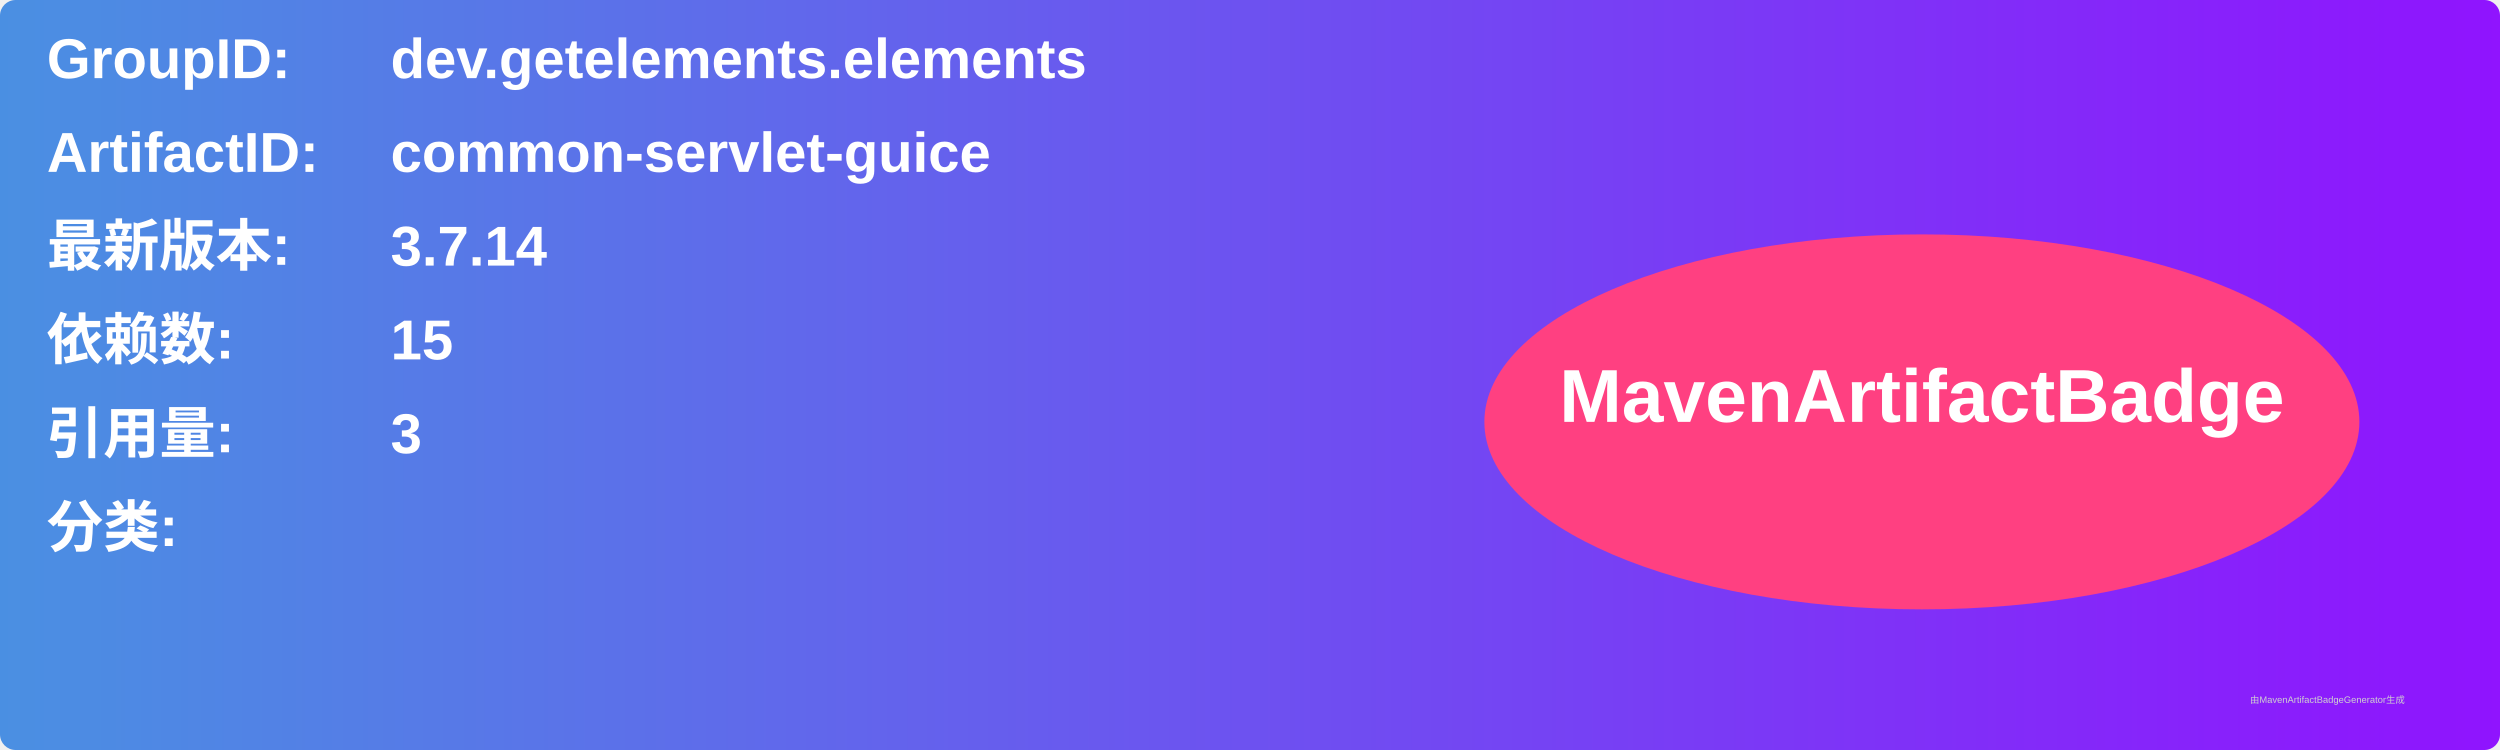
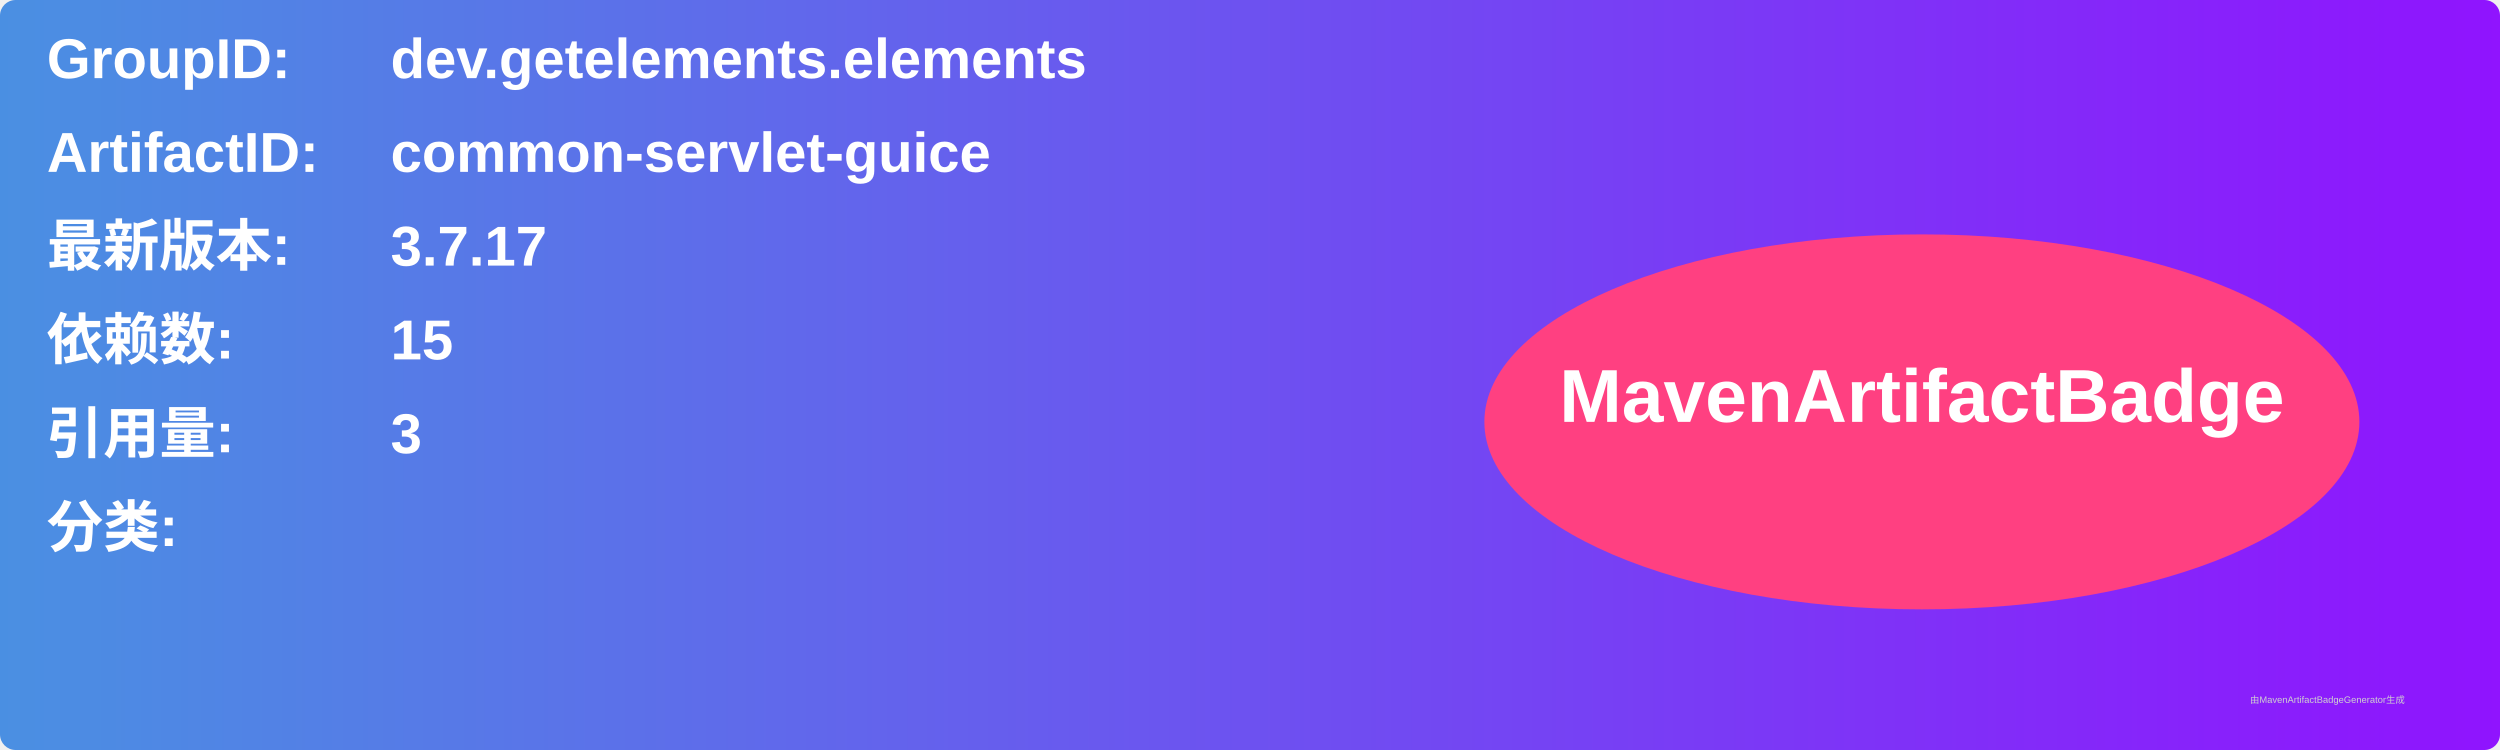
<svg xmlns="http://www.w3.org/2000/svg" width="800" height="240" viewBox="0 0 800 240">
  <linearGradient id="grad" x1="0%" y1="0%" x2="100%" y2="0%">
    <stop offset="0%" stop-color="#4a90e2" />
    <stop offset="100%" stop-color="#9013fe" />
  </linearGradient>
  <rect width="100%" height="100%" rx="5" ry="5" fill="url(#grad)" />
  <g transform="translate(15, 15)">
    <text x="0" y="10" font-family="Arial" font-size="18" fill="white" font-weight="bold" width="260">GroupID:</text>
    <text x="110" y="10" font-family="Arial" font-size="18" fill="white" font-weight="bold" width="460">dev.getelements.elements</text>
    <text x="0" y="40" font-family="Arial" font-size="18" fill="white" font-weight="bold" width="260">ArtifactID:</text>
    <text x="110" y="40" font-family="Arial" font-size="18" fill="white" font-weight="bold" width="460">common-servlet-guice</text>
    <text x="0" y="70" font-family="Arial" font-size="18" fill="white" font-weight="bold">最新版本:</text>
    <text x="110" y="70" font-family="Arial" font-size="18" fill="white" font-weight="bold">
-       <tspan font-weight="bold">3.7.14</tspan>
+       <tspan font-weight="bold">3.7.17</tspan>
    </text>
    <text x="0" y="100" font-family="Arial" font-size="18" fill="white" font-weight="bold">依赖数: </text>
    <text x="110" y="100" font-family="Arial" font-size="18" fill="white">
      <tspan font-weight="bold">15</tspan>
    </text>
    <text x="0" y="130" font-family="Arial" font-size="18" fill="white" font-weight="bold">引用量: </text>
    <text x="110" y="130" font-family="Arial" font-size="18" fill="white">
      <tspan font-weight="bold">3</tspan>
    </text>
    <text x="0" y="160" font-family="Arial" font-size="18" fill="white" font-weight="bold">分类:</text>
    <text x="10" y="190" font-family="Arial" font-size="10" fill="white">
      <tspan font-weight="bold" />
    </text>
    <ellipse cx="600" cy="120" rx="140" ry="60" fill="#ff4081" />
    <text x="600" y="120" text-anchor="middle" font-family="Arial" font-size="24" fill="white" font-weight="bold">MavenArtifactBadge</text>
  </g>
  <text x="720" y="225" font-family="Arial" font-size="3" fill="#d0d0d0">由MavenArtifactBadgeGenerator生成</text>
</svg>
